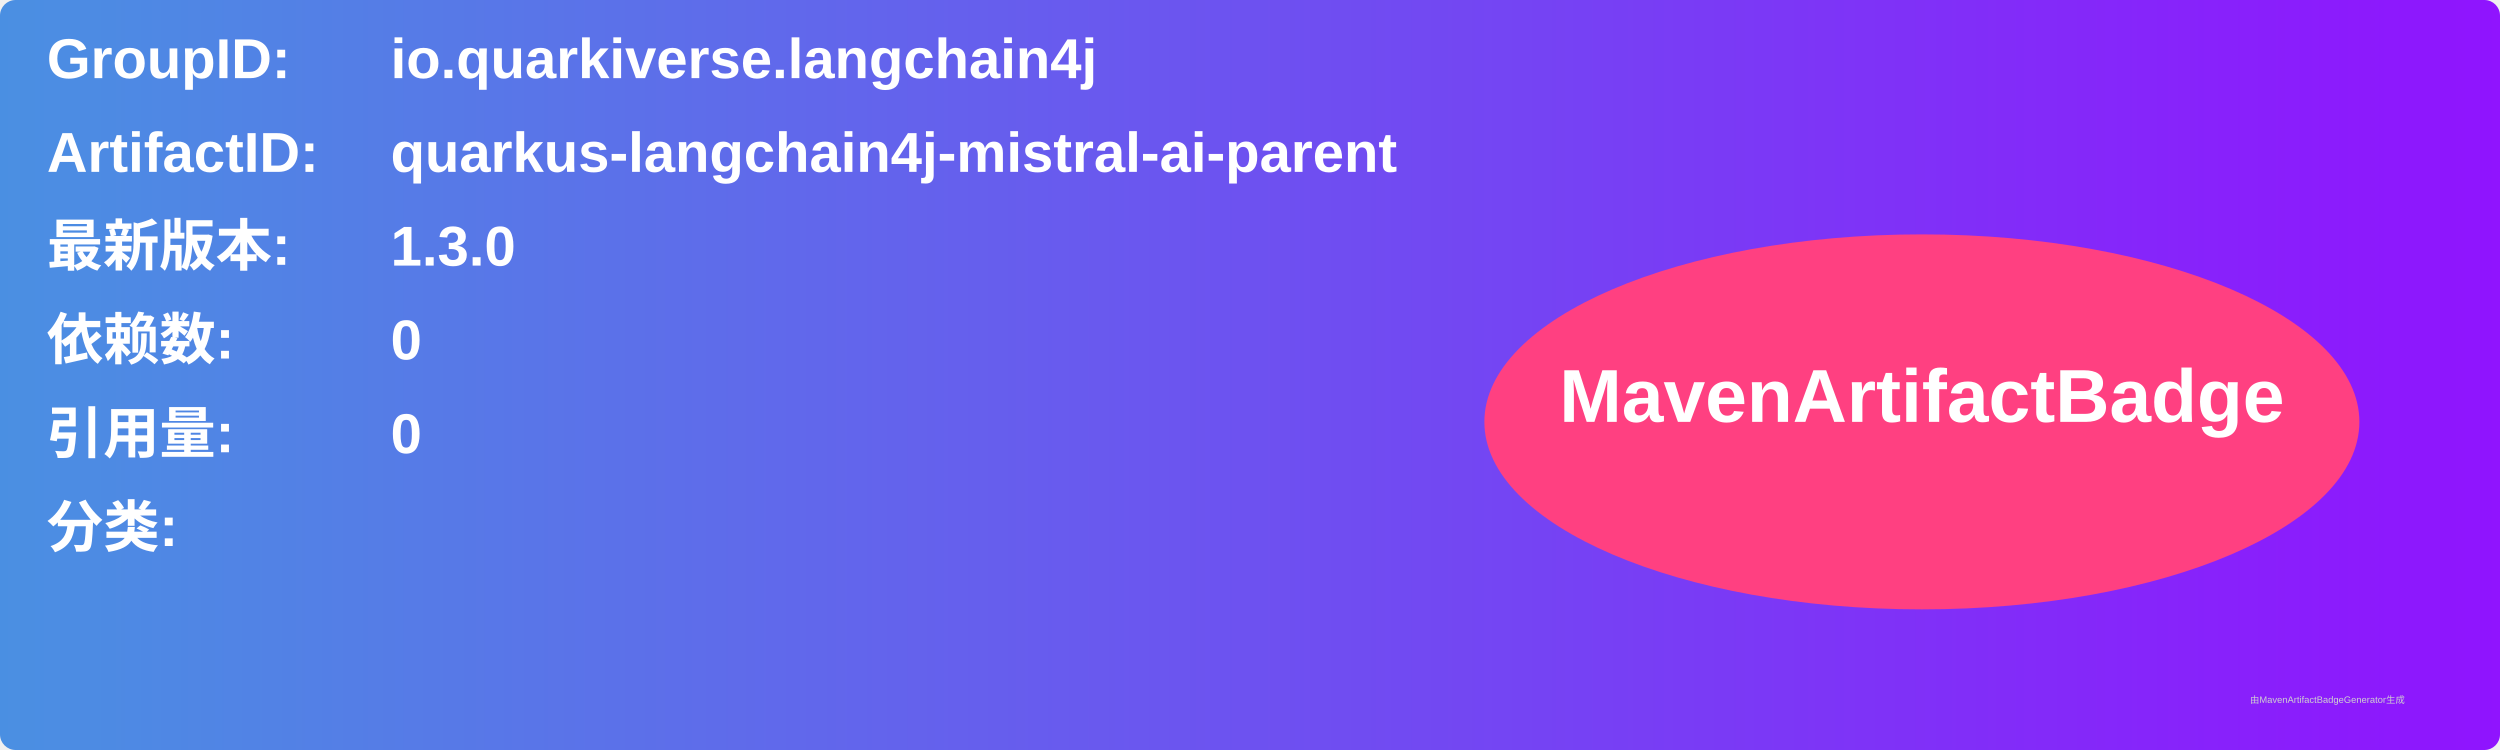
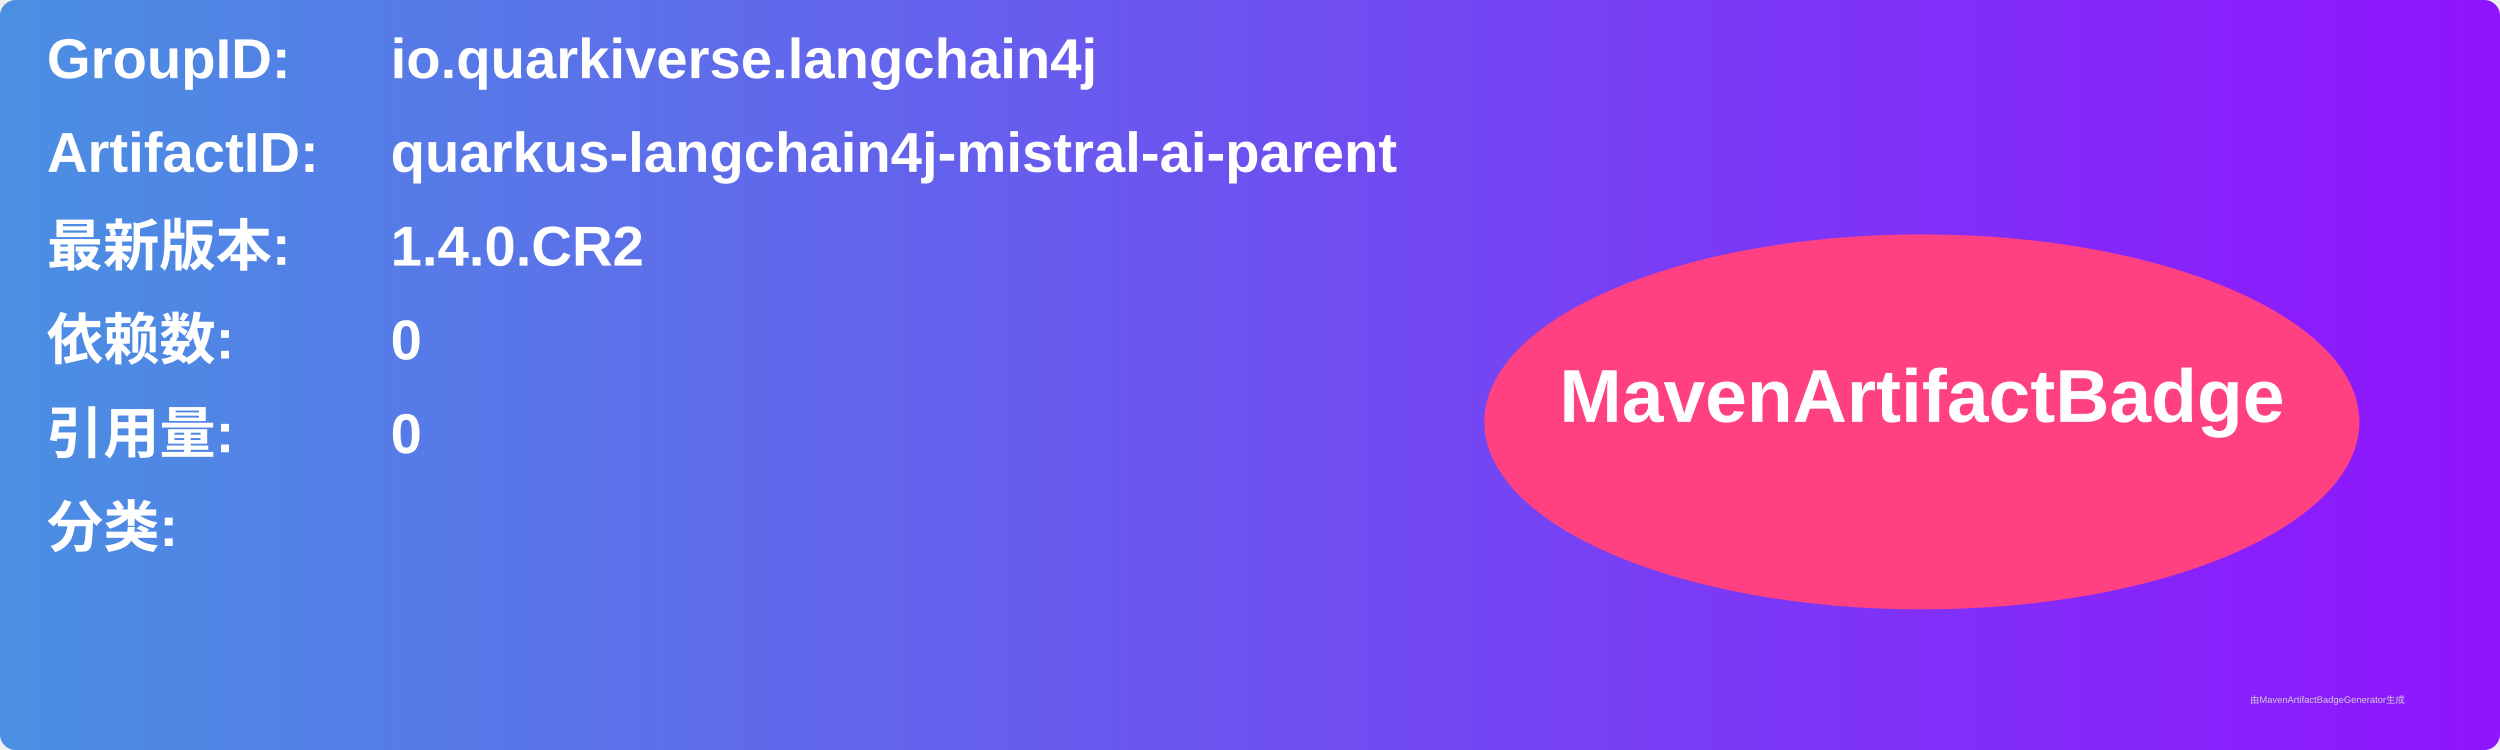
<svg xmlns="http://www.w3.org/2000/svg" width="800" height="240" viewBox="0 0 800 240">
  <linearGradient id="grad" x1="0%" y1="0%" x2="100%" y2="0%">
    <stop offset="0%" stop-color="#4a90e2" />
    <stop offset="100%" stop-color="#9013fe" />
  </linearGradient>
  <rect width="100%" height="100%" rx="5" ry="5" fill="url(#grad)" />
  <g transform="translate(15, 15)">
    <text x="0" y="10" font-family="Arial" font-size="18" fill="white" font-weight="bold" width="260">GroupID:</text>
    <text x="110" y="10" font-family="Arial" font-size="18" fill="white" font-weight="bold" width="460">io.quarkiverse.langchain4j</text>
    <text x="0" y="40" font-family="Arial" font-size="18" fill="white" font-weight="bold" width="260">ArtifactID:</text>
    <text x="110" y="40" font-family="Arial" font-size="18" fill="white" font-weight="bold" width="460">quarkus-langchain4j-mistral-ai-parent</text>
    <text x="0" y="70" font-family="Arial" font-size="18" fill="white" font-weight="bold">最新版本:</text>
    <text x="110" y="70" font-family="Arial" font-size="18" fill="white" font-weight="bold">
-       <tspan font-weight="bold">1.3.0</tspan>
+       <tspan font-weight="bold">1.4.0.CR2</tspan>
    </text>
    <text x="0" y="100" font-family="Arial" font-size="18" fill="white" font-weight="bold">依赖数: </text>
    <text x="110" y="100" font-family="Arial" font-size="18" fill="white">
      <tspan font-weight="bold">0</tspan>
    </text>
    <text x="0" y="130" font-family="Arial" font-size="18" fill="white" font-weight="bold">引用量: </text>
    <text x="110" y="130" font-family="Arial" font-size="18" fill="white">
      <tspan font-weight="bold">0</tspan>
    </text>
    <text x="0" y="160" font-family="Arial" font-size="18" fill="white" font-weight="bold">分类:</text>
    <text x="10" y="190" font-family="Arial" font-size="10" fill="white">
      <tspan font-weight="bold" />
    </text>
    <ellipse cx="600" cy="120" rx="140" ry="60" fill="#ff4081" />
    <text x="600" y="120" text-anchor="middle" font-family="Arial" font-size="24" fill="white" font-weight="bold">MavenArtifactBadge</text>
  </g>
  <text x="720" y="225" font-family="Arial" font-size="3" fill="#d0d0d0">由MavenArtifactBadgeGenerator生成</text>
</svg>
